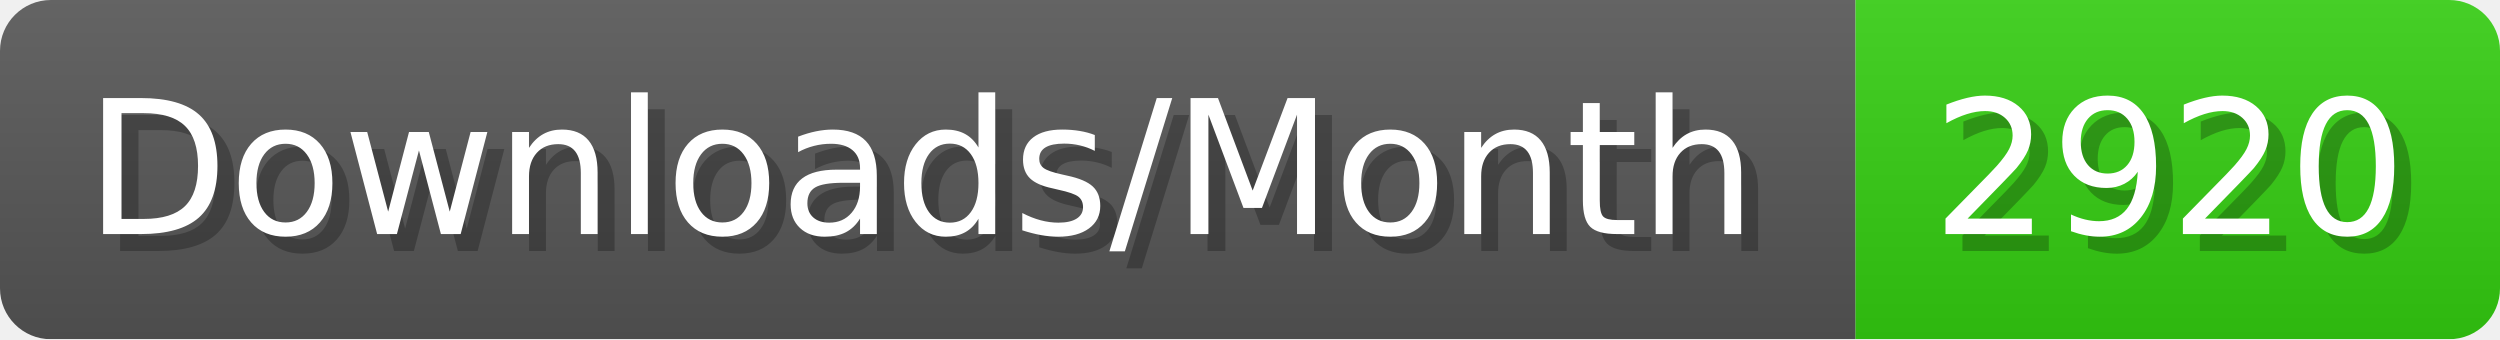
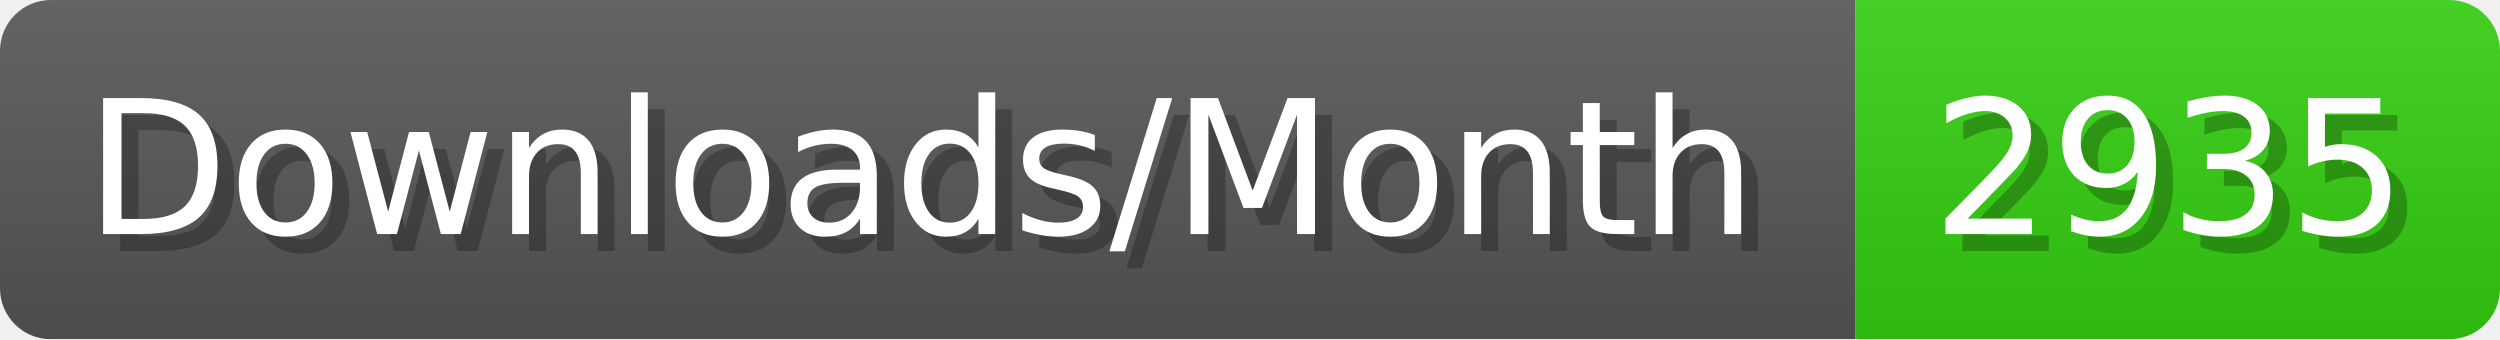
- <svg xmlns="http://www.w3.org/2000/svg" width="147.4" height="20" viewBox="0 0 1474 200" role="img" aria-label="Downloads/Month: 2920">
+ <svg xmlns="http://www.w3.org/2000/svg" width="147.4" height="20" viewBox="0 0 1474 200" role="img" aria-label="Downloads/Month: 2935">
  <linearGradient id="YlXUI" x2="0" y2="100%">
    <stop offset="0" stop-opacity=".1" stop-color="#EEE" />
    <stop offset="1" stop-opacity=".1" />
  </linearGradient>
  <mask id="JHhop">
    <rect width="1474" height="200" rx="30" fill="#FFF" />
  </mask>
  <g mask="url(#JHhop)">
    <rect width="1094" height="200" fill="#555" />
    <rect width="380" height="200" fill="#3C1" x="1094" />
    <rect width="1474" height="200" fill="url(#YlXUI)" />
  </g>
  <g aria-hidden="true" fill="#fff" text-anchor="start" font-family="Verdana,DejaVu Sans,sans-serif" font-size="110">
    <text x="60" y="148" textLength="994" fill="#000" opacity="0.25">Downloads/Month</text>
    <text x="50" y="138" textLength="994">Downloads/Month</text>
-     <text x="1149" y="148" textLength="280" fill="#000" opacity="0.25">2920</text>
-     <text x="1139" y="138" textLength="280">2920</text>
+     <text x="1149" y="148" textLength="280" fill="#000" opacity="0.25">2935</text>
+     <text x="1139" y="138" textLength="280">2935</text>
  </g>
</svg>
